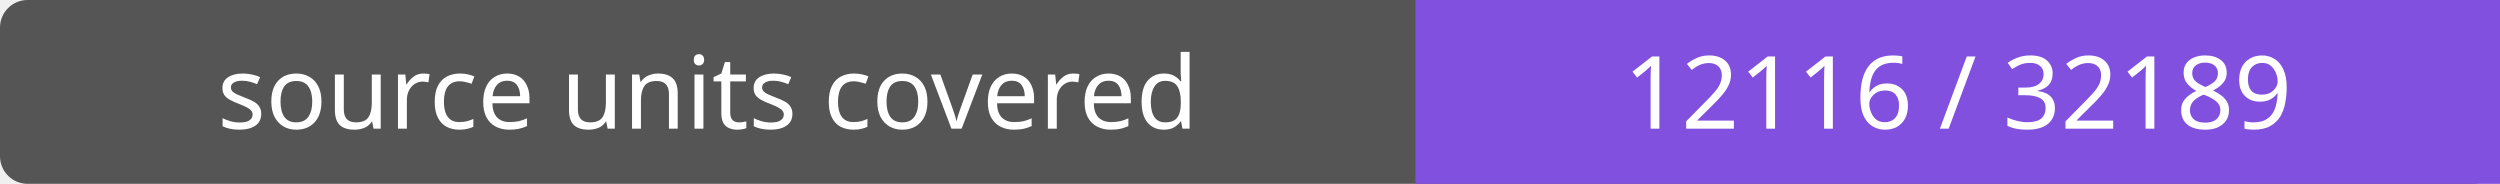
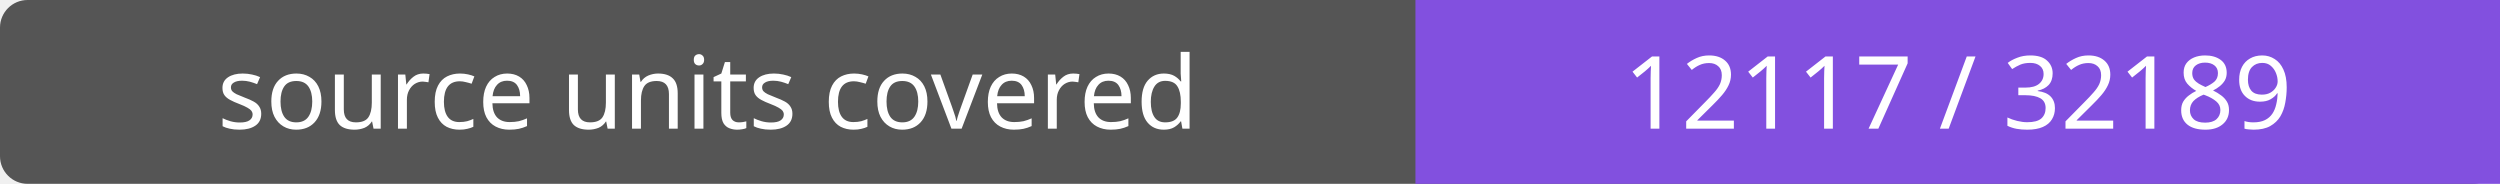
- <svg xmlns="http://www.w3.org/2000/svg" width="272" height="20" role="img" aria-label="source units covered: 12116 / 32189">
+ <svg xmlns="http://www.w3.org/2000/svg" width="272" height="20" role="img" aria-label="source units covered: 12117 / 32189">
  <rect width="272" height="20" rx="3" fill="#555" />
  <path fill="#8250df" d="M154 0h118v20H154z" />
  <g fill="#fff" text-anchor="middle" font-family="Verdana,sans-serif" font-size="11">
    <text x="77.0" y="14">source units covered</text>
-     <text x="213.0" y="14">12116 / 32189</text>
+     <text x="213.0" y="14">12117 / 32189</text>
  </g>
</svg>
